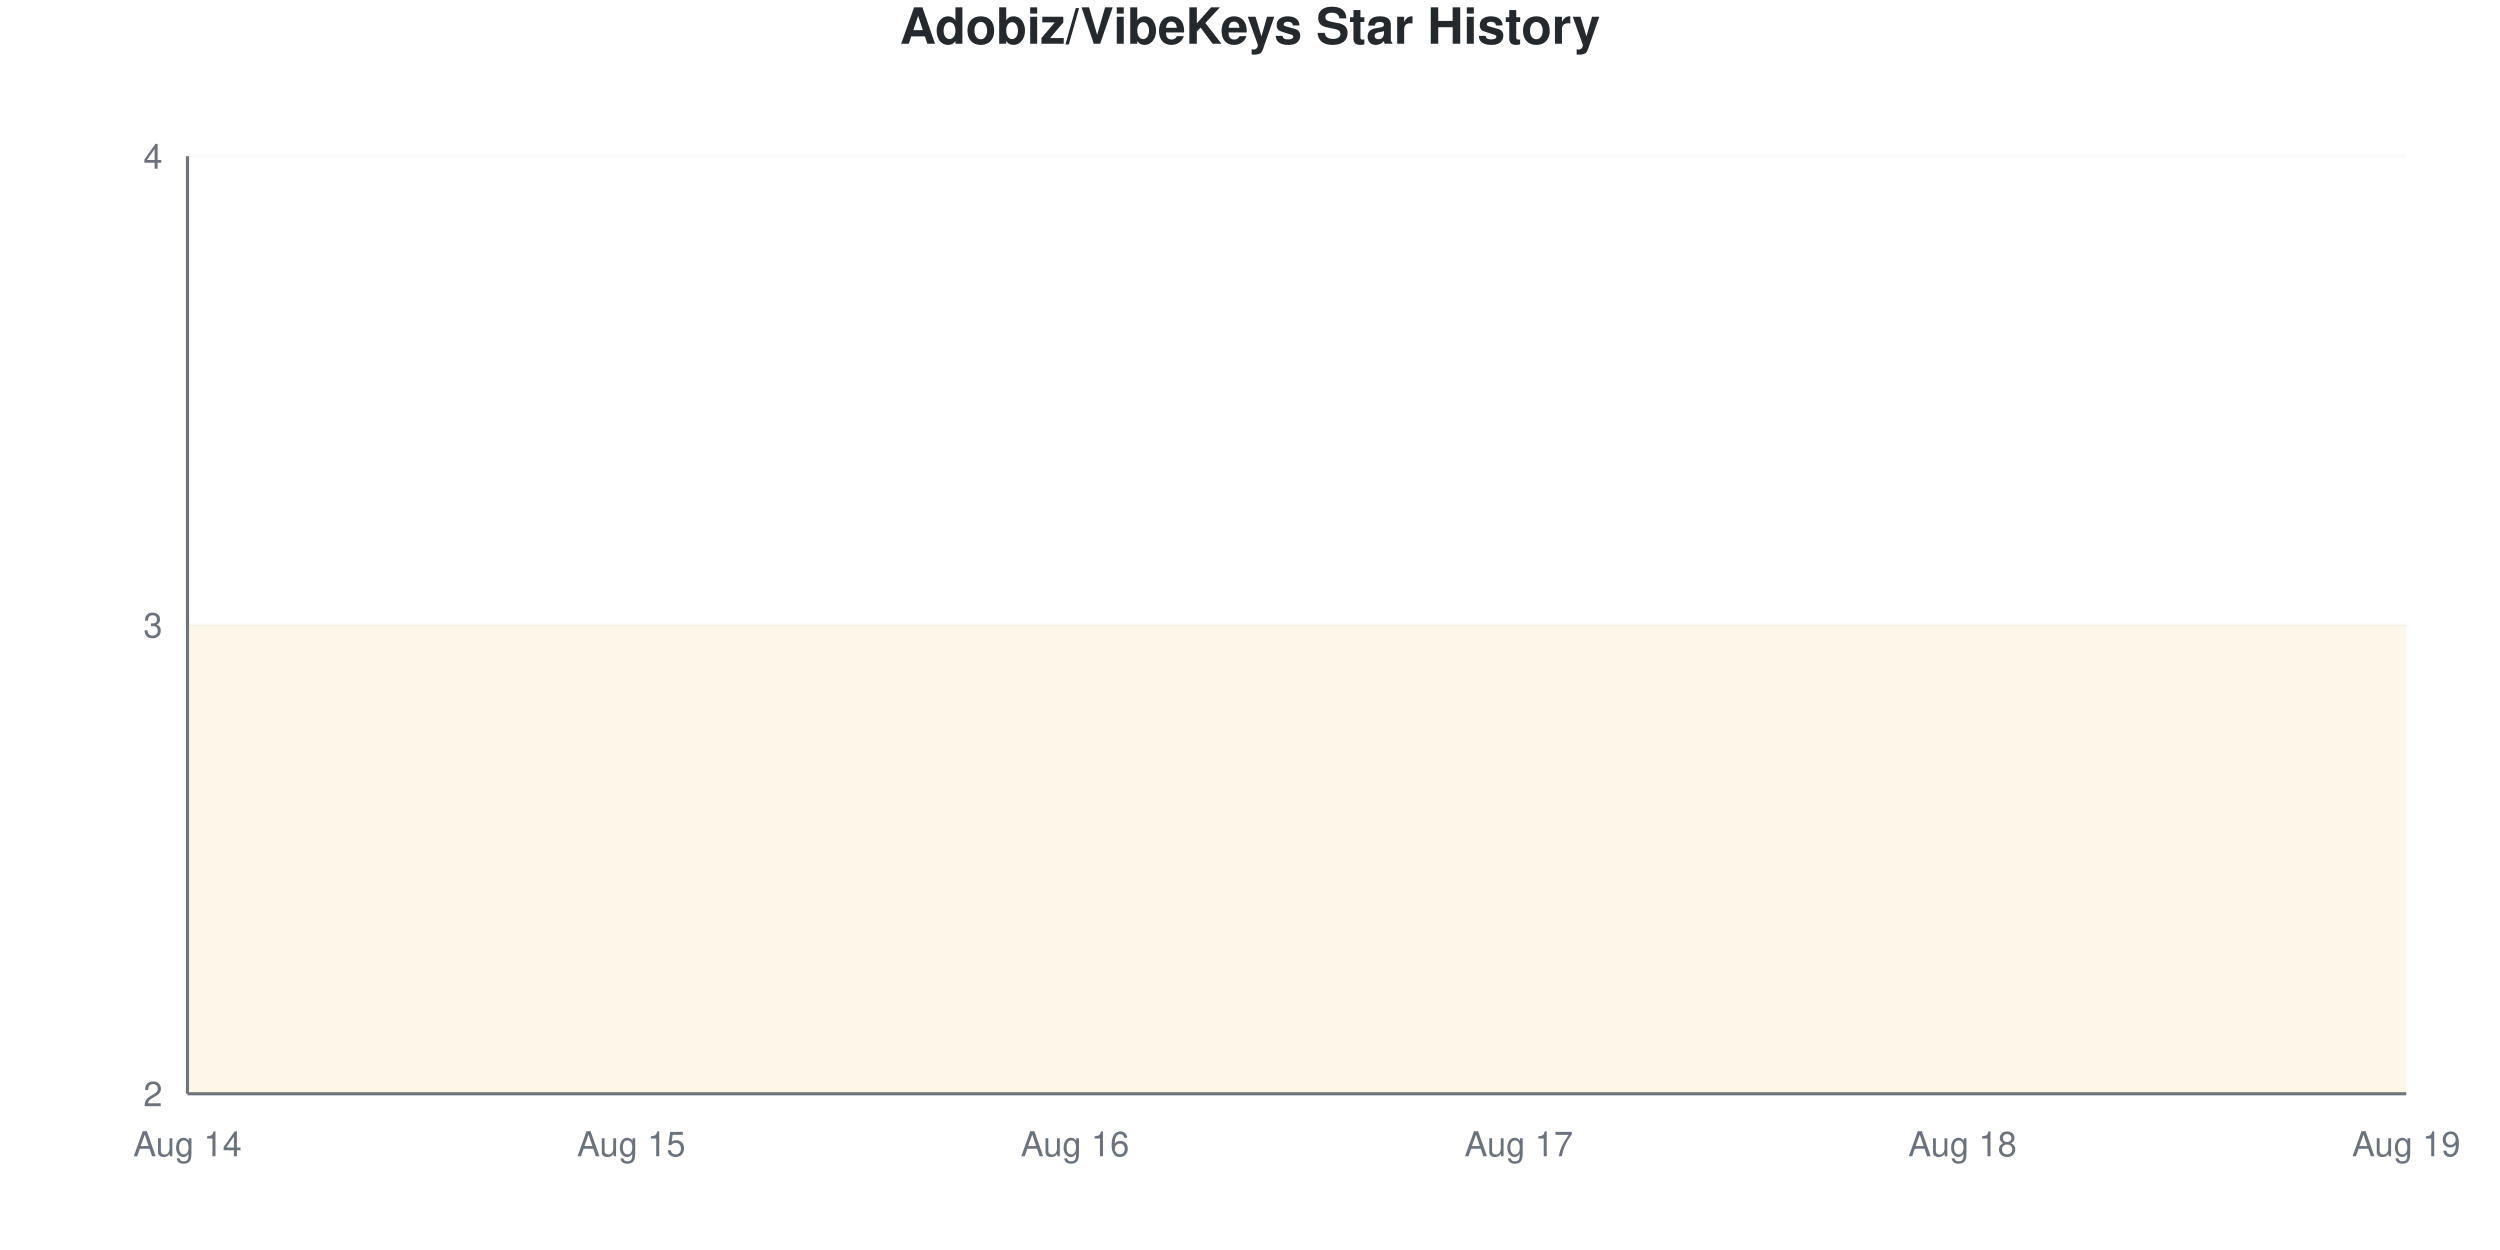
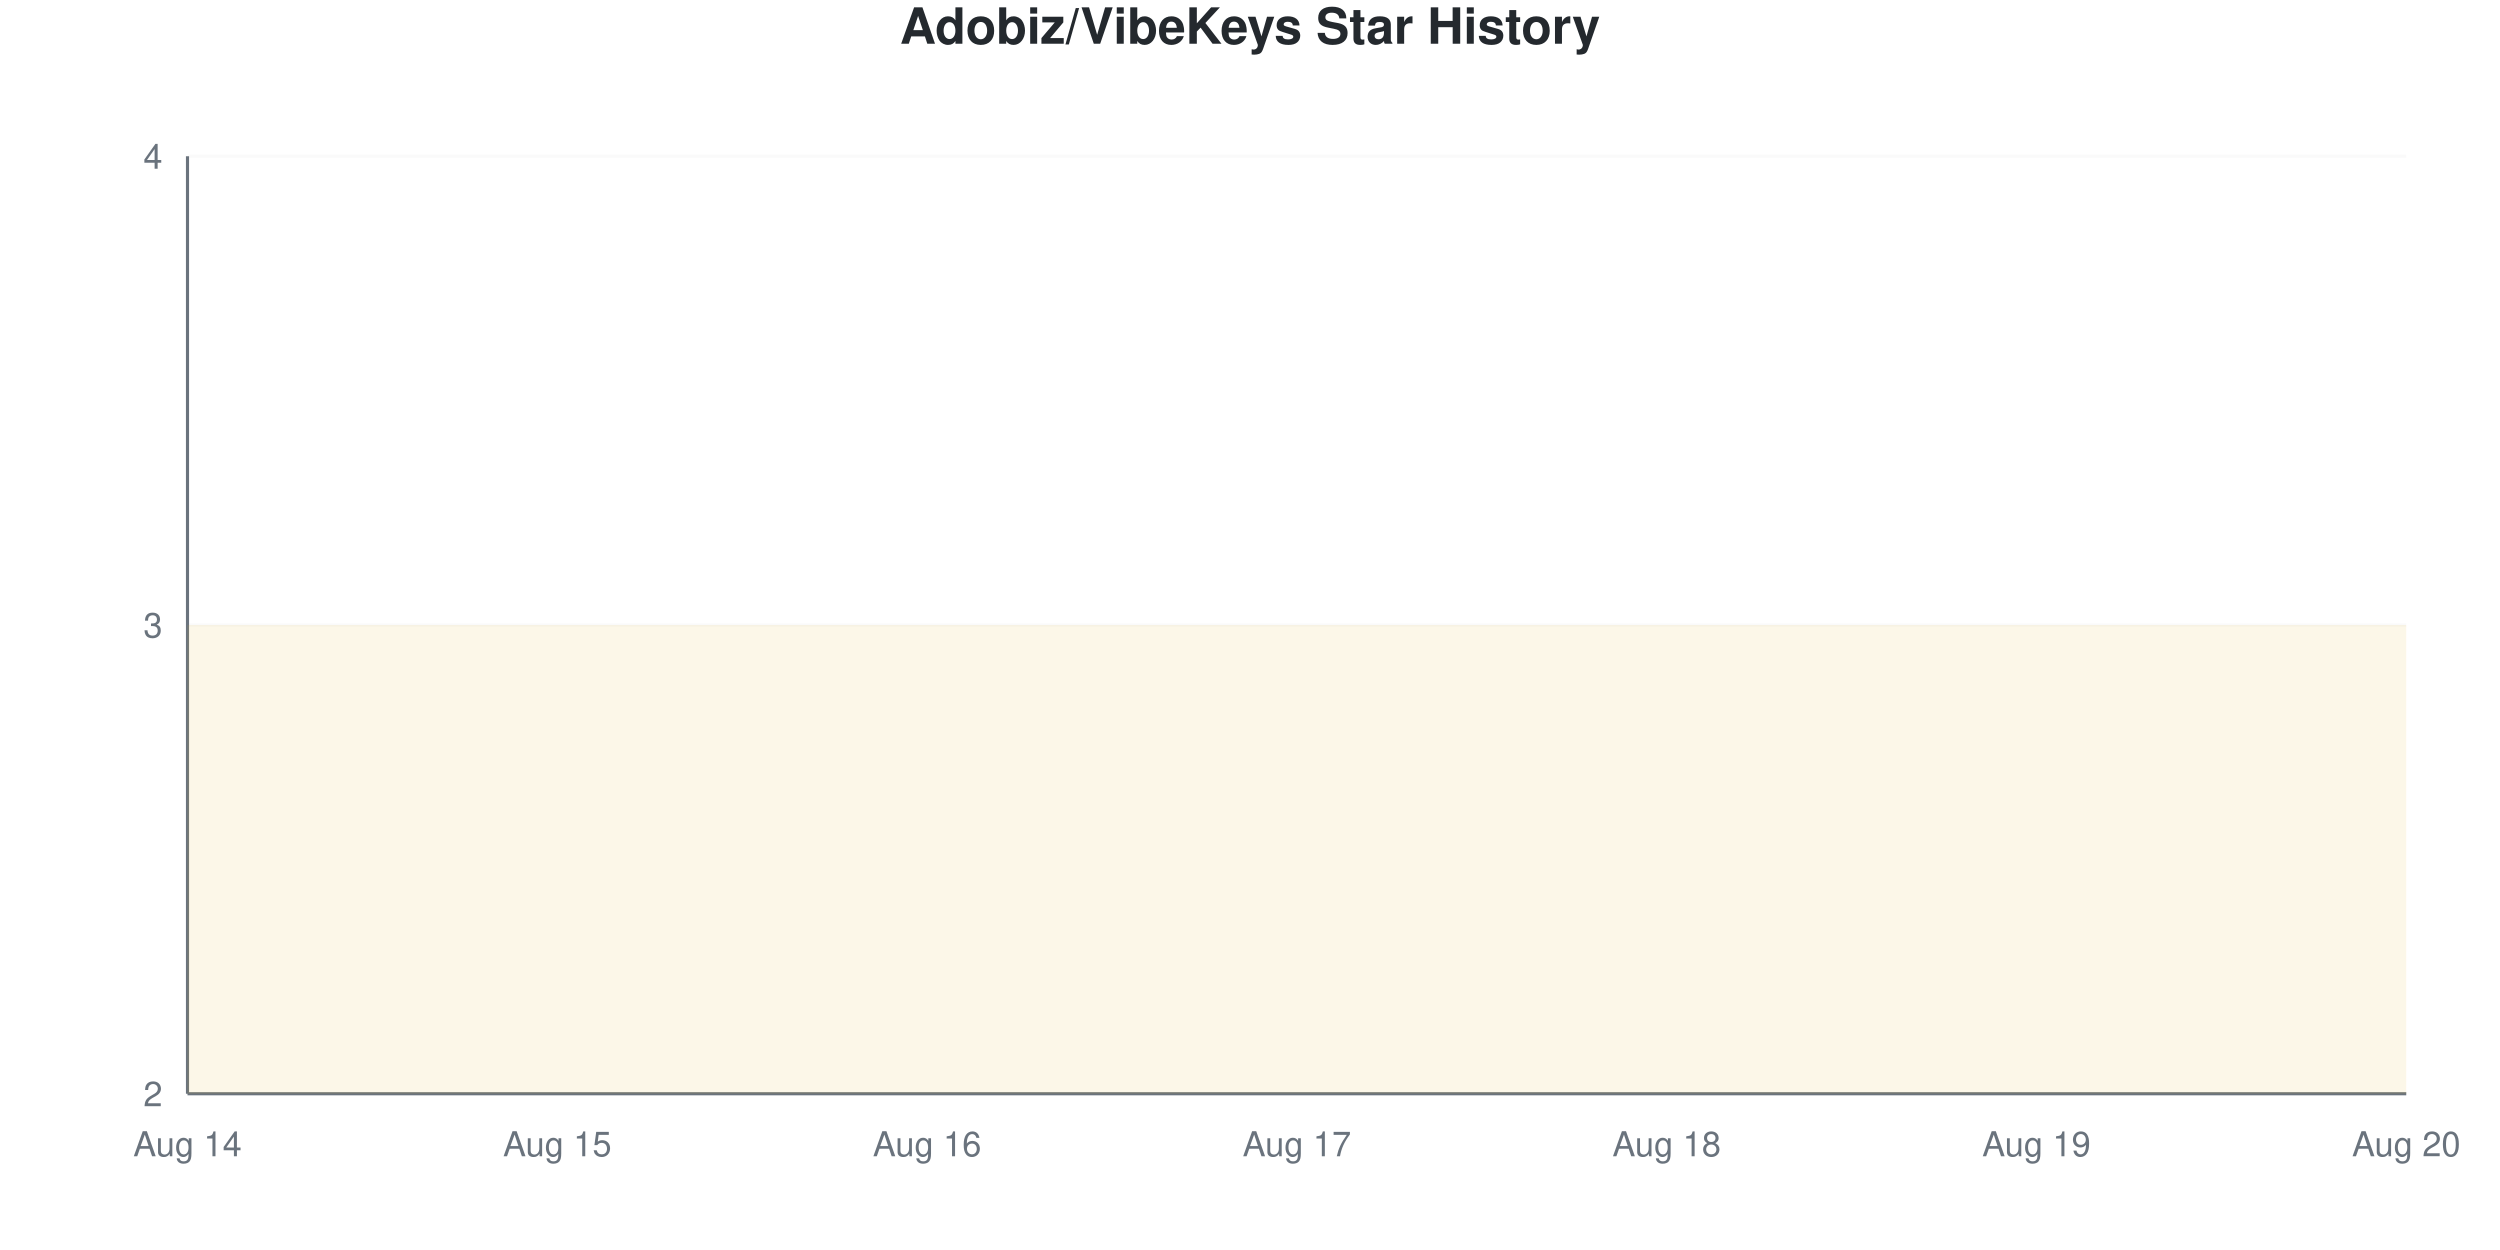
<svg xmlns="http://www.w3.org/2000/svg" viewBox="0 0 800 400" width="800" height="400">
  <style>
    @keyframes drawLine {
      to { stroke-dashoffset: 0; }
    }
    @keyframes fadeInPoint {
      from { opacity: 0; }
      to { opacity: 1; }
    }
    .data-line-0 {
      stroke-dasharray: 1290;
      stroke-dashoffset: 1290;
      animation: drawLine 2s ease-out forwards;
    }
    .data-point {
      opacity: 0;
      animation: fadeInPoint 0.5s ease-out forwards;
    }
    .chart-bg { fill: #fff; }
    .chart-text { fill: #24292e; }
    .chart-muted { fill: #6a737d; }
    .chart-grid { stroke: #eee; }
    .chart-axis { stroke: #6a737d; }
    @media (prefers-color-scheme: dark) {
      .chart-bg { fill: #0d1117; }
      .chart-text { fill: #e6edf3; }
      .chart-muted { fill: #8b949e; }
      .chart-grid { stroke: #21262d; }
      .chart-axis { stroke: #8b949e; }
    }
  </style>
  <rect width="800" height="400" class="chart-bg" />
  <text x="400" y="14" text-anchor="middle" class="chart-text" font-size="16" font-weight="bold" font-family="-apple-system, BlinkMacSystemFont, 'Segoe UI', Helvetica, Arial, sans-serif">Adobiz/VibeKeys Star History</text>
  <g class="grid">
    <line x1="60" y1="350" x2="770" y2="350" class="chart-grid" stroke-opacity="0.3" />
    <text x="52" y="354" text-anchor="end" class="chart-muted" font-size="11" font-family="-apple-system, BlinkMacSystemFont, 'Segoe UI', Helvetica, Arial, sans-serif">2</text>
    <line x1="60" y1="200" x2="770" y2="200" class="chart-grid" stroke-opacity="0.3" />
    <text x="52" y="204" text-anchor="end" class="chart-muted" font-size="11" font-family="-apple-system, BlinkMacSystemFont, 'Segoe UI', Helvetica, Arial, sans-serif">3</text>
    <line x1="60" y1="50" x2="770" y2="50" class="chart-grid" stroke-opacity="0.3" />
    <text x="52" y="54" text-anchor="end" class="chart-muted" font-size="11" font-family="-apple-system, BlinkMacSystemFont, 'Segoe UI', Helvetica, Arial, sans-serif">4</text>
  </g>
  <g class="milestones">
    
  </g>
  <g class="x-axis">
    <text x="60" y="370" text-anchor="middle" class="chart-muted" font-size="11" font-family="-apple-system, BlinkMacSystemFont, 'Segoe UI', Helvetica, Arial, sans-serif">Aug 14</text>
-     <text x="202" y="370" text-anchor="middle" class="chart-muted" font-size="11" font-family="-apple-system, BlinkMacSystemFont, 'Segoe UI', Helvetica, Arial, sans-serif">Aug 15</text>
-     <text x="344" y="370" text-anchor="middle" class="chart-muted" font-size="11" font-family="-apple-system, BlinkMacSystemFont, 'Segoe UI', Helvetica, Arial, sans-serif">Aug 16</text>
-     <text x="486" y="370" text-anchor="middle" class="chart-muted" font-size="11" font-family="-apple-system, BlinkMacSystemFont, 'Segoe UI', Helvetica, Arial, sans-serif">Aug 17</text>
-     <text x="628" y="370" text-anchor="middle" class="chart-muted" font-size="11" font-family="-apple-system, BlinkMacSystemFont, 'Segoe UI', Helvetica, Arial, sans-serif">Aug 18</text>
-     <text x="770" y="370" text-anchor="middle" class="chart-muted" font-size="11" font-family="-apple-system, BlinkMacSystemFont, 'Segoe UI', Helvetica, Arial, sans-serif">Aug 19</text>
+     <text x="178.333" y="370" text-anchor="middle" class="chart-muted" font-size="11" font-family="-apple-system, BlinkMacSystemFont, 'Segoe UI', Helvetica, Arial, sans-serif">Aug 15</text>
+     <text x="296.667" y="370" text-anchor="middle" class="chart-muted" font-size="11" font-family="-apple-system, BlinkMacSystemFont, 'Segoe UI', Helvetica, Arial, sans-serif">Aug 16</text>
+     <text x="415" y="370" text-anchor="middle" class="chart-muted" font-size="11" font-family="-apple-system, BlinkMacSystemFont, 'Segoe UI', Helvetica, Arial, sans-serif">Aug 17</text>
+     <text x="533.333" y="370" text-anchor="middle" class="chart-muted" font-size="11" font-family="-apple-system, BlinkMacSystemFont, 'Segoe UI', Helvetica, Arial, sans-serif">Aug 18</text>
+     <text x="651.667" y="370" text-anchor="middle" class="chart-muted" font-size="11" font-family="-apple-system, BlinkMacSystemFont, 'Segoe UI', Helvetica, Arial, sans-serif">Aug 19</text>
+     <text x="770" y="370" text-anchor="middle" class="chart-muted" font-size="11" font-family="-apple-system, BlinkMacSystemFont, 'Segoe UI', Helvetica, Arial, sans-serif">Aug 20</text>
  </g>
  <line x1="60" y1="50" x2="60" y2="350" class="chart-axis" stroke-width="1" />
  <line x1="60" y1="350" x2="770" y2="350" class="chart-axis" stroke-width="1" />
-   <path d="M60,350 L60,200 C107.333,200 154.667,200 202,200 C249.333,200 296.667,200 344,200 C391.333,200 438.667,200 486,200 C533.333,200 580.667,200 628,200 C675.333,200 722.667,200 770,200 L770,350 L60,350 Z" fill="#dfb317" fill-opacity="0.1" />
-   <path d="M60,350 L60,200 C107.333,200 154.667,200 202,200 C249.333,200 296.667,200 344,200 C391.333,200 438.667,200 486,200 C533.333,200 580.667,200 628,200 C675.333,200 722.667,200 770,200" fill="none" stroke="#dfb317" stroke-width="2.5" class="data-line-0" />
+   <path d="M60,350 L60,200 C99.444,200 138.889,200 178.333,200 C217.778,200 257.222,200 296.667,200 C336.111,200 375.556,200 415,200 C454.444,200 493.889,200 533.333,200 C572.778,200 612.222,200 651.667,200 C691.111,200 730.556,200 770,200 L770,350 L60,350 Z" fill="#dfb317" fill-opacity="0.1" />
+   <path d="M60,350 L60,200 C99.444,200 138.889,200 178.333,200 C217.778,200 257.222,200 296.667,200 C336.111,200 375.556,200 415,200 C454.444,200 493.889,200 533.333,200 C572.778,200 612.222,200 651.667,200 C691.111,200 730.556,200 770,200" fill="none" stroke="#dfb317" stroke-width="2.5" class="data-line-0" />
  <g class="points">
    <circle cx="60" cy="200" r="4" fill="#dfb317" class="data-point" style="animation-delay: 1.50s" />
-     <circle cx="202" cy="200" r="4" fill="#dfb317" class="data-point" style="animation-delay: 1.55s" />
-     <circle cx="344" cy="200" r="4" fill="#dfb317" class="data-point" style="animation-delay: 1.60s" />
-     <circle cx="486" cy="200" r="4" fill="#dfb317" class="data-point" style="animation-delay: 1.65s" />
-     <circle cx="628" cy="200" r="4" fill="#dfb317" class="data-point" style="animation-delay: 1.70s" />
-     <circle cx="770" cy="200" r="4" fill="#dfb317" class="data-point" style="animation-delay: 1.75s" />
+     <circle cx="178.333" cy="200" r="4" fill="#dfb317" class="data-point" style="animation-delay: 1.55s" />
+     <circle cx="296.667" cy="200" r="4" fill="#dfb317" class="data-point" style="animation-delay: 1.60s" />
+     <circle cx="415" cy="200" r="4" fill="#dfb317" class="data-point" style="animation-delay: 1.65s" />
+     <circle cx="533.333" cy="200" r="4" fill="#dfb317" class="data-point" style="animation-delay: 1.70s" />
+     <circle cx="651.667" cy="200" r="4" fill="#dfb317" class="data-point" style="animation-delay: 1.75s" />
+     <circle cx="770" cy="200" r="4" fill="#dfb317" class="data-point" style="animation-delay: 1.80s" />
  </g>
</svg>
